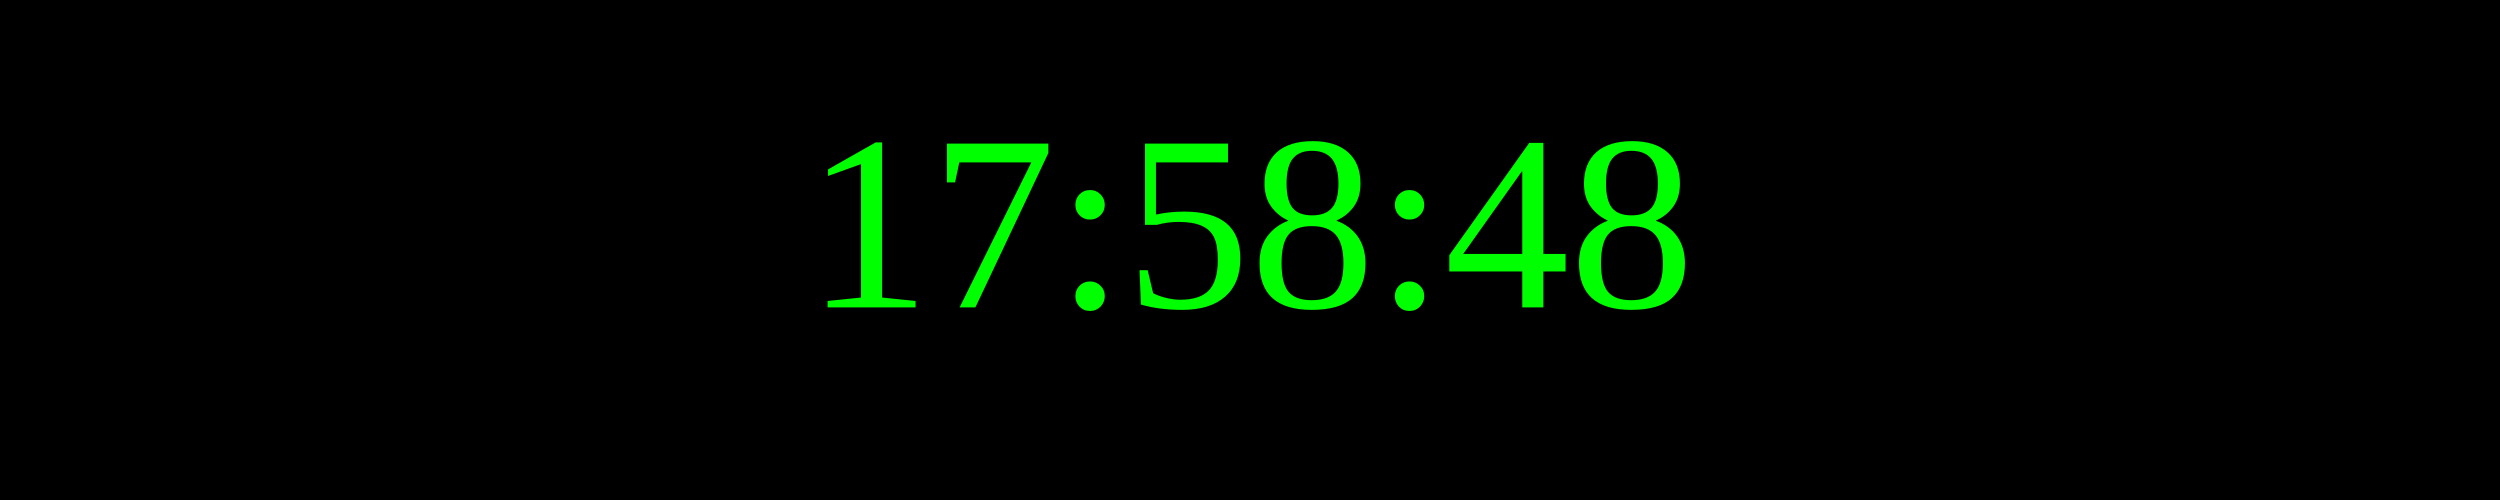
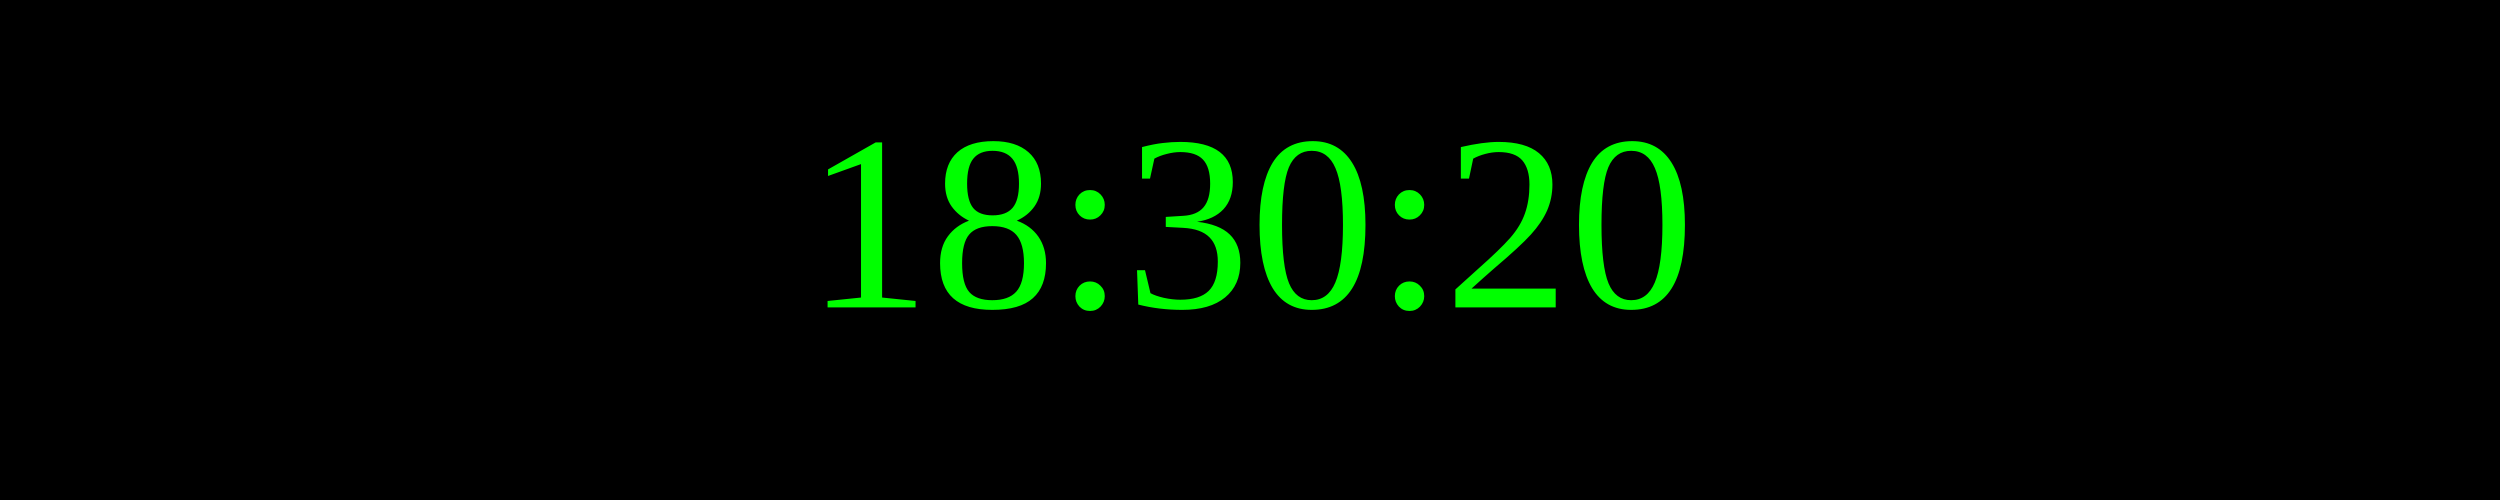
<svg xmlns="http://www.w3.org/2000/svg" width="250" height="50">
  <rect width="100%" height="100%" fill="black" />
  <text x="50%" y="50%" font-size="25" fill="lime" text-anchor="middle" dominant-baseline="middle">
- 17:58:48
+ 18:30:20
</text>
</svg>
